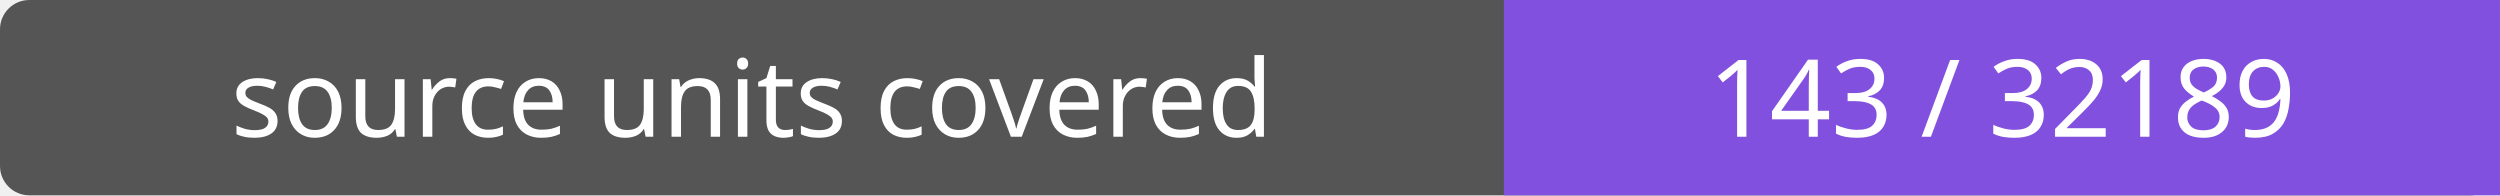
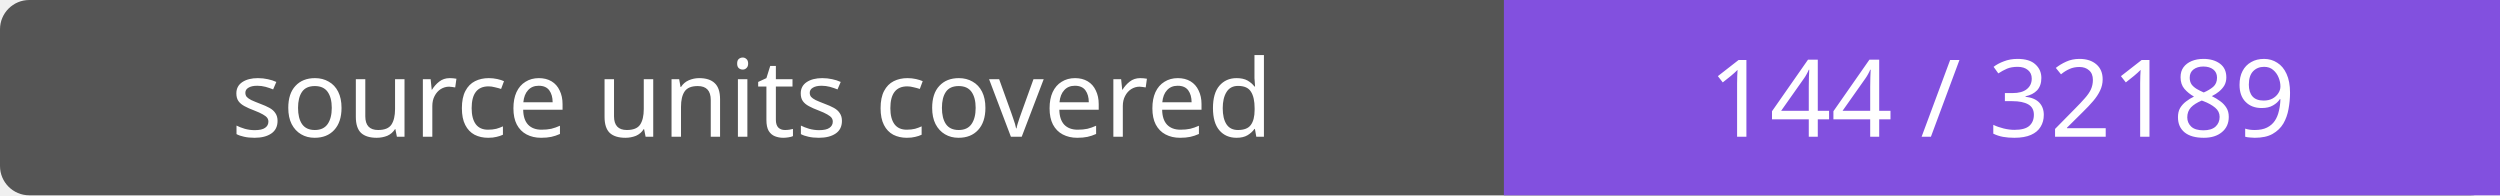
- <svg xmlns="http://www.w3.org/2000/svg" width="256" height="20" role="img" aria-label="source units covered: 143 / 32189">
+ <svg xmlns="http://www.w3.org/2000/svg" width="256" height="20" role="img" aria-label="source units covered: 144 / 32189">
  <rect width="256" height="20" rx="3" fill="#555" />
  <path fill="#8250df" d="M154 0h102v20H154z" />
  <g fill="#fff" text-anchor="middle" font-family="Verdana,sans-serif" font-size="11">
    <text x="77.0" y="14">source units covered</text>
-     <text x="205.0" y="14">143 / 32189</text>
+     <text x="205.0" y="14">144 / 32189</text>
  </g>
</svg>
